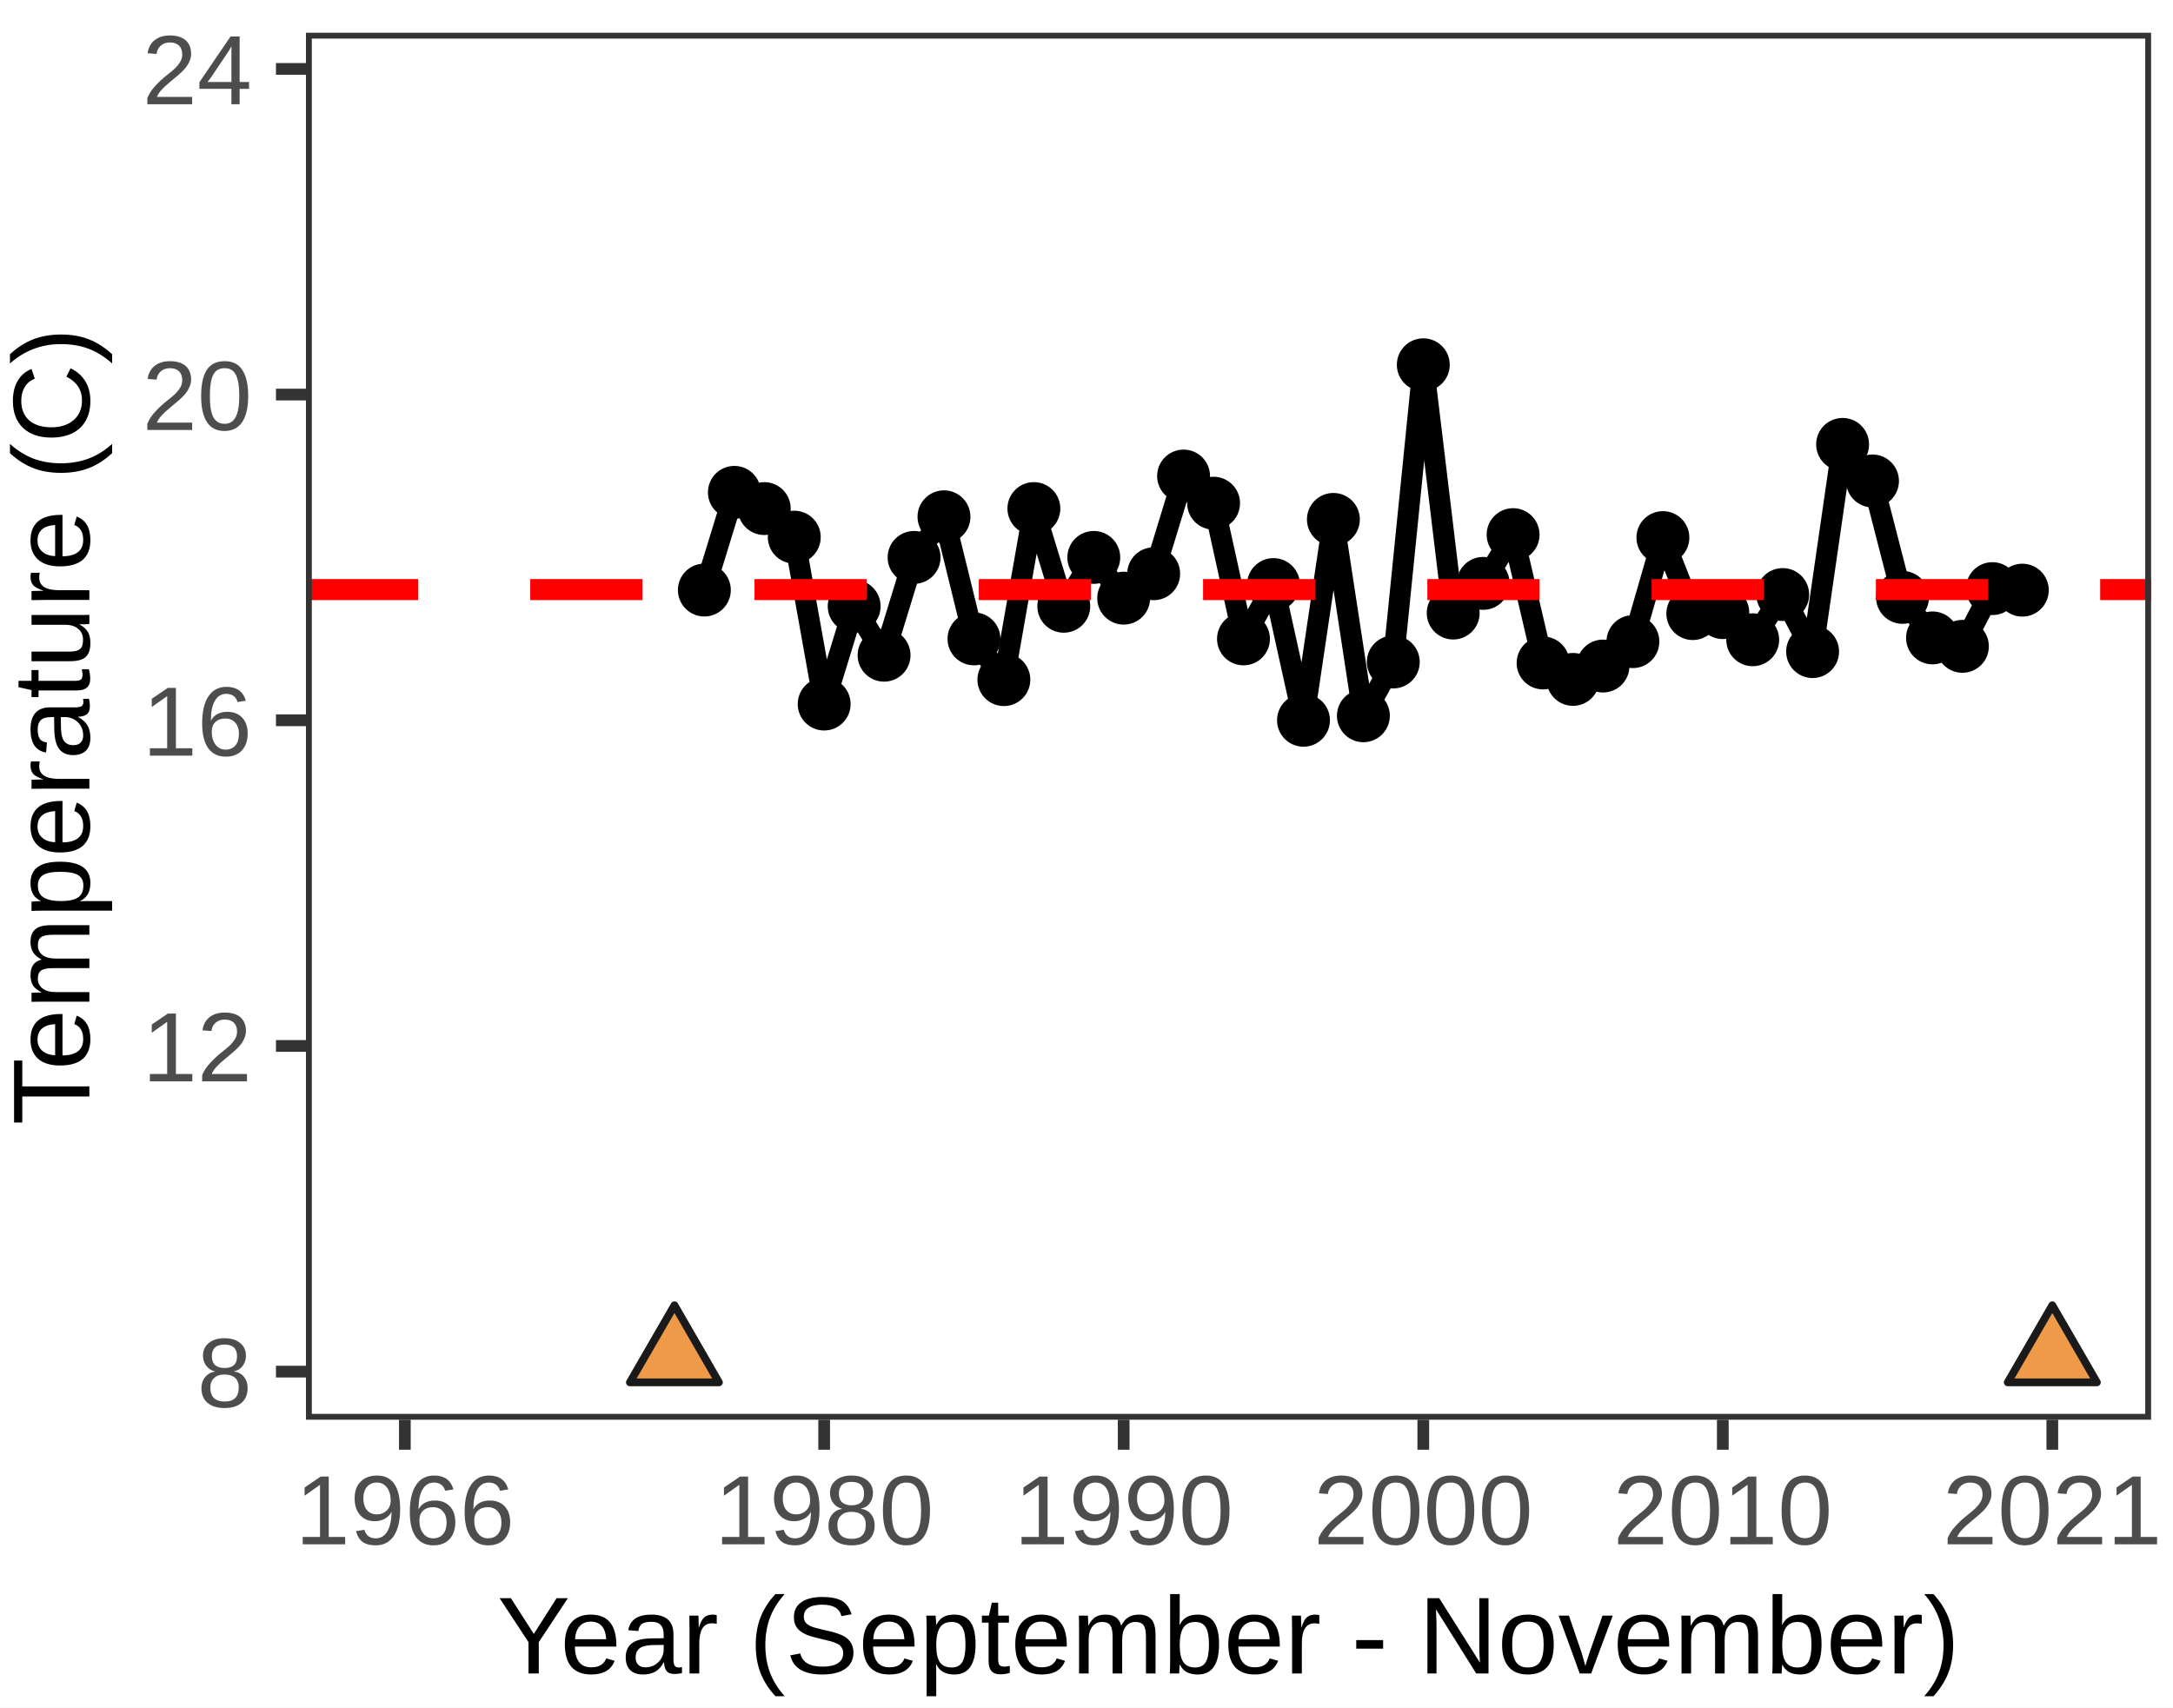
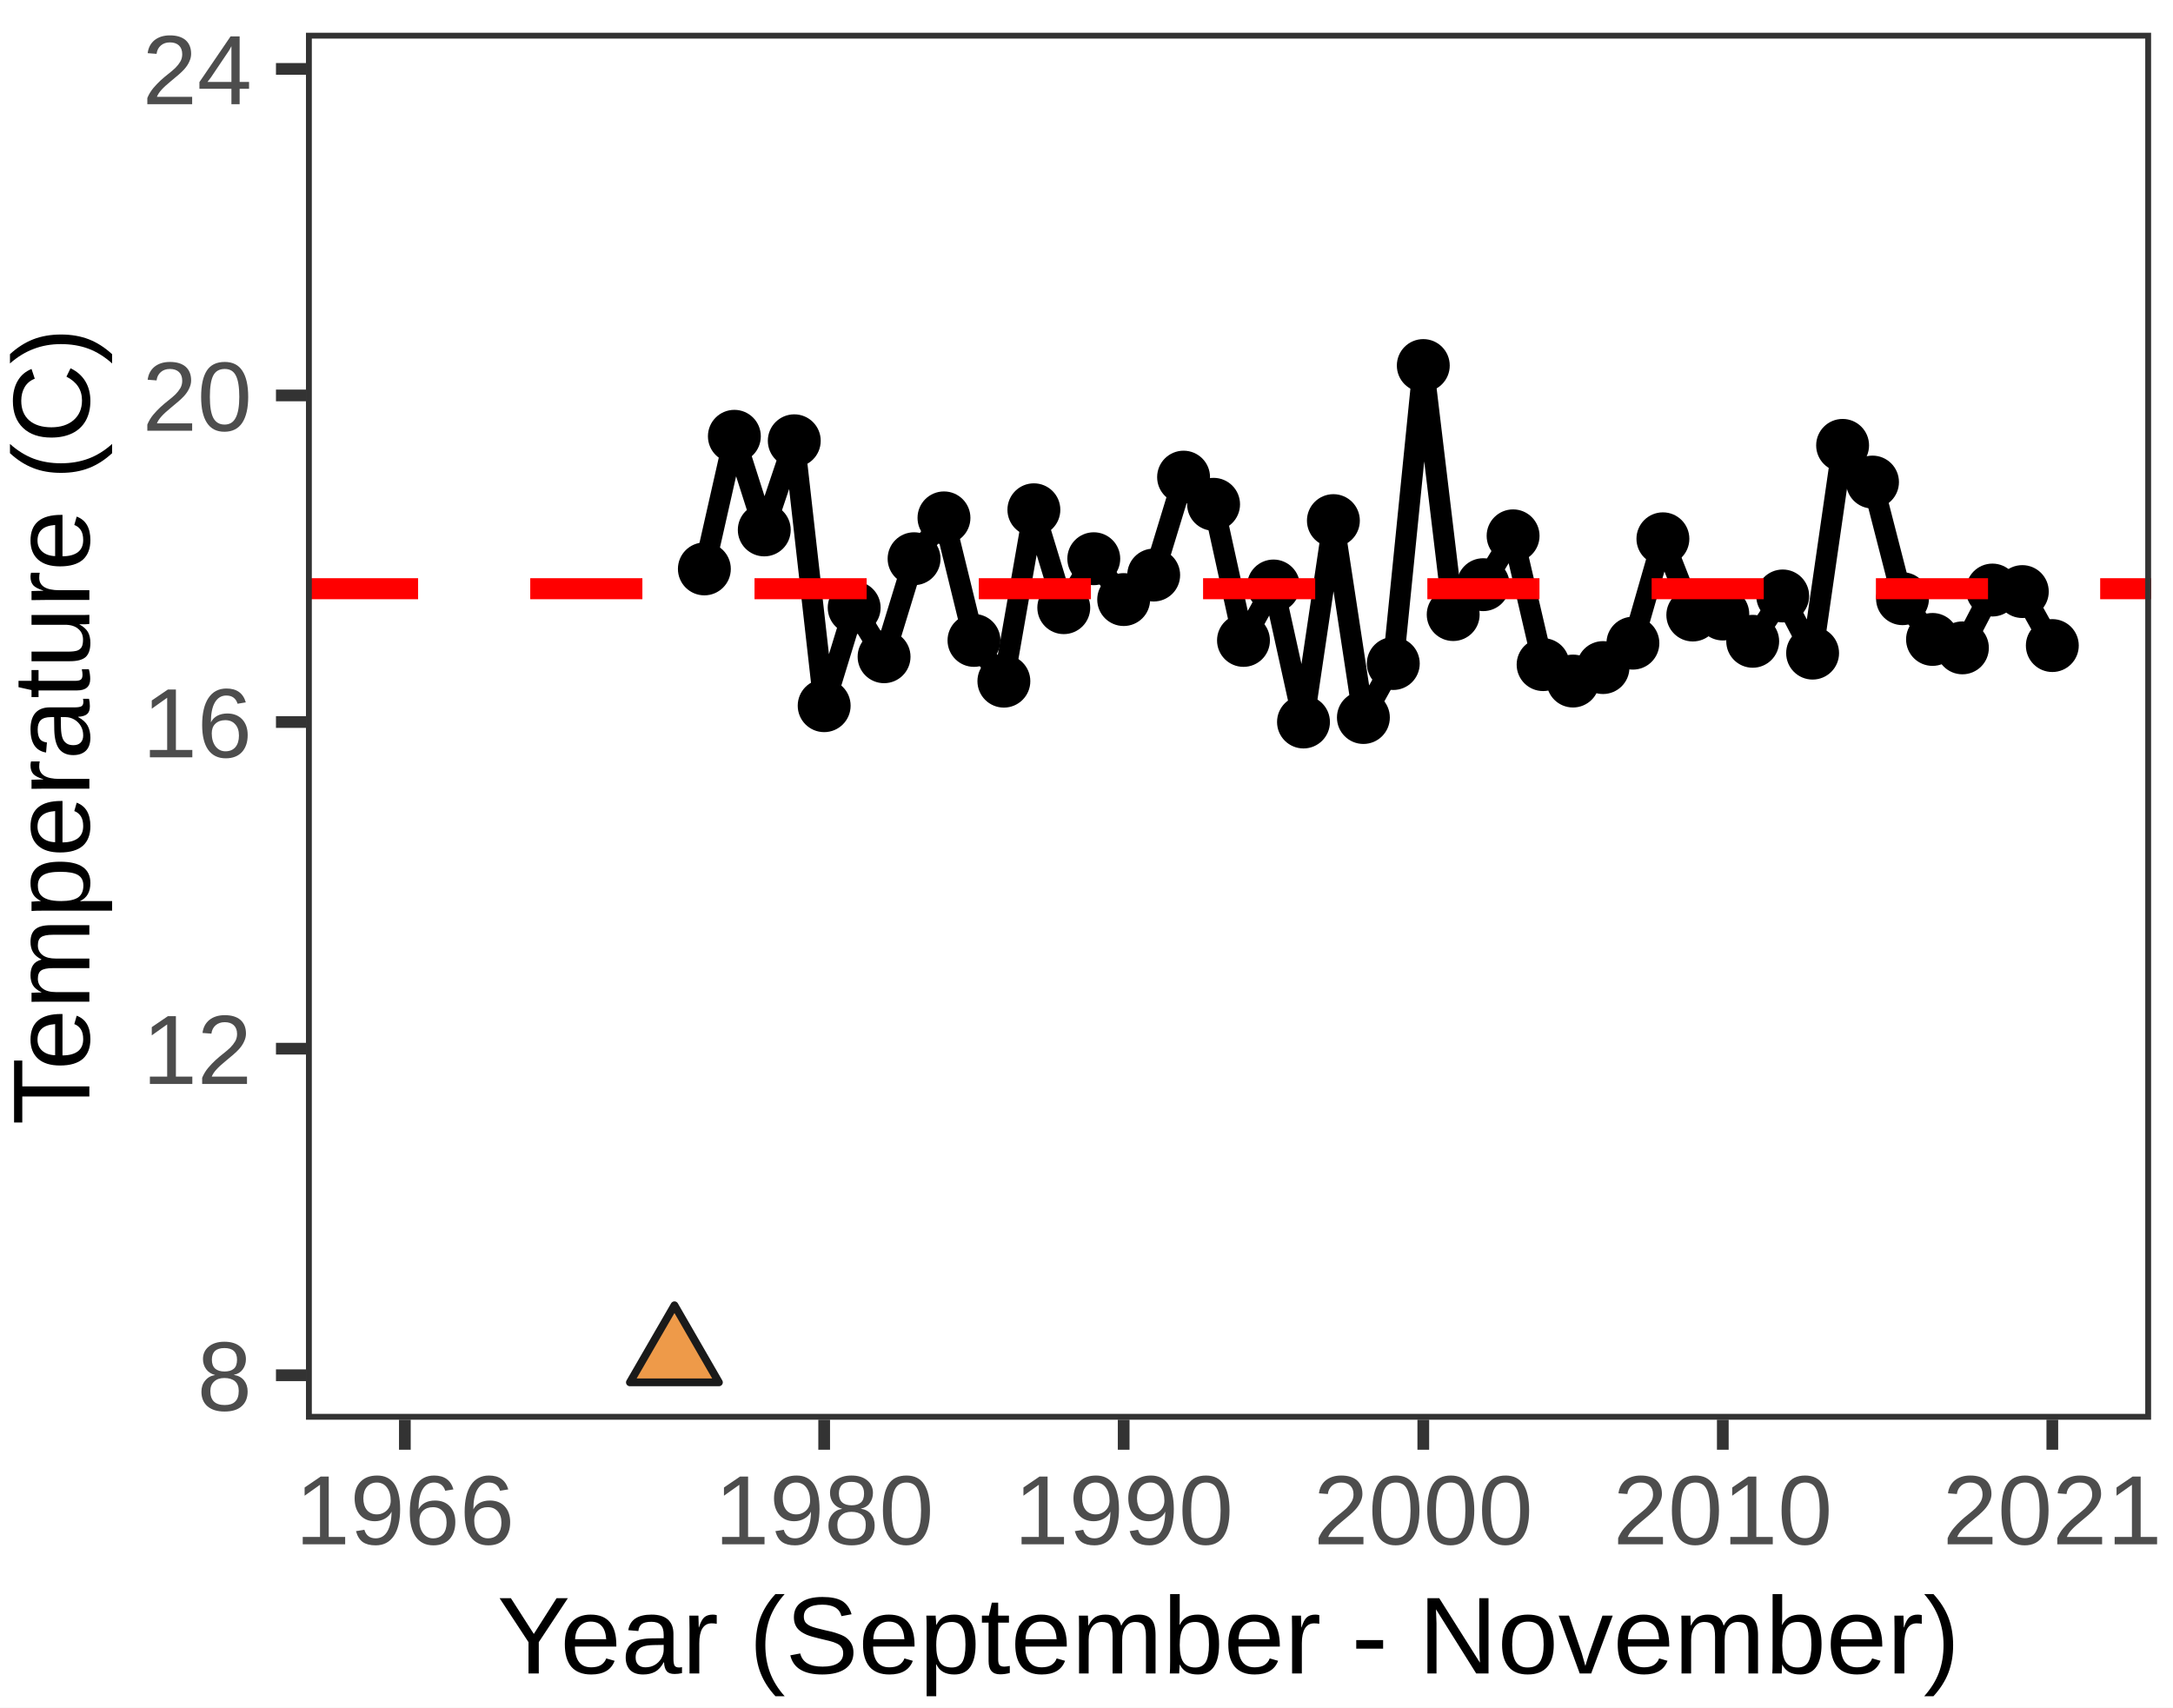
<svg xmlns="http://www.w3.org/2000/svg" class="svglite" width="198.43pt" height="155.91pt" viewBox="0 0 198.43 155.91">
  <defs>
    <style type="text/css">
    .svglite line, .svglite polyline, .svglite polygon, .svglite path, .svglite rect, .svglite circle {
      fill: none;
      stroke: #000000;
      stroke-linecap: round;
      stroke-linejoin: round;
      stroke-miterlimit: 10.00;
    }
    .svglite text {
      white-space: pre;
    }
  </style>
  </defs>
  <rect width="100%" height="100%" style="stroke: none; fill: #FFFFFF;" />
  <defs>
    <clipPath id="cpMC4wMHwxOTguNDN8MC4wMHwxNTUuOTE=">
      <rect x="0.00" y="0.00" width="198.43" height="155.91" />
    </clipPath>
  </defs>
  <g clip-path="url(#cpMC4wMHwxOTguNDN8MC4wMHwxNTUuOTE=)">
    <rect x="0.00" y="0.00" width="198.43" height="155.91" style="stroke-width: 1.07; stroke: #FFFFFF; fill: #FFFFFF;" />
  </g>
  <defs>
    <clipPath id="cpMjcuOTR8MTk2LjQzfDIuOTl8MTI5LjY0">
      <rect x="27.94" y="2.99" width="168.49" height="126.65" />
    </clipPath>
  </defs>
  <g clip-path="url(#cpMjcuOTR8MTk2LjQzfDIuOTl8MTI5LjY0)">
    <rect x="27.94" y="2.99" width="168.49" height="126.65" style="stroke-width: 1.07; stroke: none; fill: #FFFFFF;" />
-     <polyline points="64.32,53.88 67.06,44.96 69.79,46.44 72.53,49.05 75.26,64.29 78.00,55.36 80.73,59.83 83.47,50.90 86.20,47.19 88.94,58.34 91.67,62.06 94.41,46.44 97.14,55.36 99.88,50.90 102.61,54.62 105.35,52.39 108.08,43.47 110.82,45.95 113.55,58.34 116.29,53.38 119.03,65.77 121.76,47.43 124.50,65.36 127.23,60.45 129.97,33.31 132.70,55.98 135.44,53.27 138.17,48.82 140.91,60.54 143.64,62.04 146.38,60.82 149.11,58.59 151.85,49.09 154.58,56.03 157.32,55.94 160.05,58.42 162.79,54.29 165.52,59.50 168.26,40.58 170.99,43.92 173.73,54.55 176.47,58.25 179.20,59.02 181.94,53.75 184.67,53.89 " style="stroke-width: 1.92; stroke-linecap: butt;" />
-     <circle cx="64.32" cy="53.88" r="2.06" style="stroke-width: 0.71; fill: #000000;" />
-     <circle cx="67.06" cy="44.96" r="2.06" style="stroke-width: 0.71; fill: #000000;" />
-     <circle cx="69.79" cy="46.44" r="2.06" style="stroke-width: 0.71; fill: #000000;" />
-     <circle cx="72.53" cy="49.05" r="2.06" style="stroke-width: 0.71; fill: #000000;" />
-     <circle cx="75.26" cy="64.29" r="2.06" style="stroke-width: 0.71; fill: #000000;" />
-     <circle cx="78.00" cy="55.36" r="2.06" style="stroke-width: 0.71; fill: #000000;" />
-     <circle cx="80.73" cy="59.83" r="2.06" style="stroke-width: 0.71; fill: #000000;" />
-     <circle cx="83.47" cy="50.90" r="2.06" style="stroke-width: 0.71; fill: #000000;" />
-     <circle cx="86.20" cy="47.19" r="2.06" style="stroke-width: 0.71; fill: #000000;" />
-     <circle cx="88.94" cy="58.34" r="2.06" style="stroke-width: 0.71; fill: #000000;" />
-     <circle cx="91.67" cy="62.06" r="2.06" style="stroke-width: 0.71; fill: #000000;" />
-     <circle cx="94.41" cy="46.44" r="2.06" style="stroke-width: 0.71; fill: #000000;" />
-     <circle cx="97.14" cy="55.36" r="2.06" style="stroke-width: 0.71; fill: #000000;" />
-     <circle cx="99.88" cy="50.90" r="2.06" style="stroke-width: 0.71; fill: #000000;" />
-     <circle cx="102.61" cy="54.62" r="2.06" style="stroke-width: 0.71; fill: #000000;" />
-     <circle cx="105.35" cy="52.39" r="2.06" style="stroke-width: 0.71; fill: #000000;" />
-     <circle cx="108.08" cy="43.47" r="2.06" style="stroke-width: 0.71; fill: #000000;" />
-     <circle cx="110.82" cy="45.95" r="2.06" style="stroke-width: 0.71; fill: #000000;" />
-     <circle cx="113.55" cy="58.34" r="2.06" style="stroke-width: 0.71; fill: #000000;" />
-     <circle cx="116.29" cy="53.38" r="2.06" style="stroke-width: 0.71; fill: #000000;" />
-     <circle cx="119.03" cy="65.77" r="2.06" style="stroke-width: 0.71; fill: #000000;" />
-     <circle cx="121.76" cy="47.43" r="2.06" style="stroke-width: 0.71; fill: #000000;" />
-     <circle cx="124.50" cy="65.36" r="2.06" style="stroke-width: 0.71; fill: #000000;" />
-     <circle cx="127.23" cy="60.45" r="2.06" style="stroke-width: 0.71; fill: #000000;" />
-     <circle cx="129.97" cy="33.31" r="2.06" style="stroke-width: 0.71; fill: #000000;" />
-     <circle cx="132.70" cy="55.98" r="2.06" style="stroke-width: 0.71; fill: #000000;" />
-     <circle cx="135.44" cy="53.27" r="2.06" style="stroke-width: 0.71; fill: #000000;" />
-     <circle cx="138.17" cy="48.82" r="2.06" style="stroke-width: 0.71; fill: #000000;" />
-     <circle cx="140.91" cy="60.54" r="2.06" style="stroke-width: 0.71; fill: #000000;" />
-     <circle cx="143.64" cy="62.04" r="2.06" style="stroke-width: 0.71; fill: #000000;" />
-     <circle cx="146.38" cy="60.82" r="2.06" style="stroke-width: 0.71; fill: #000000;" />
-     <circle cx="149.11" cy="58.59" r="2.06" style="stroke-width: 0.71; fill: #000000;" />
-     <circle cx="151.85" cy="49.09" r="2.06" style="stroke-width: 0.71; fill: #000000;" />
-     <circle cx="154.58" cy="56.03" r="2.06" style="stroke-width: 0.71; fill: #000000;" />
-     <circle cx="157.32" cy="55.94" r="2.06" style="stroke-width: 0.71; fill: #000000;" />
-     <circle cx="160.05" cy="58.42" r="2.06" style="stroke-width: 0.71; fill: #000000;" />
-     <circle cx="162.79" cy="54.29" r="2.06" style="stroke-width: 0.71; fill: #000000;" />
-     <circle cx="165.52" cy="59.50" r="2.06" style="stroke-width: 0.71; fill: #000000;" />
-     <circle cx="168.26" cy="40.58" r="2.06" style="stroke-width: 0.71; fill: #000000;" />
-     <circle cx="170.99" cy="43.92" r="2.06" style="stroke-width: 0.71; fill: #000000;" />
-     <circle cx="173.73" cy="54.55" r="2.06" style="stroke-width: 0.71; fill: #000000;" />
-     <circle cx="176.47" cy="58.25" r="2.06" style="stroke-width: 0.71; fill: #000000;" />
-     <circle cx="179.20" cy="59.02" r="2.06" style="stroke-width: 0.71; fill: #000000;" />
-     <circle cx="181.94" cy="53.75" r="2.06" style="stroke-width: 0.71; fill: #000000;" />
-     <circle cx="184.67" cy="53.89" r="2.06" style="stroke-width: 0.71; fill: #000000;" />
+     <polyline points="64.32,51.95 67.06,39.84 69.79,48.39 72.53,40.25 75.26,64.44 78.00,55.49 80.73,59.97 83.47,51.02 86.20,47.29 88.94,58.48 91.67,62.20 94.41,46.55 97.14,55.49 99.88,51.02 102.61,54.75 105.35,52.51 108.08,43.57 110.82,46.05 113.55,58.48 116.29,53.51 119.03,65.93 121.76,47.54 124.50,65.52 127.23,60.59 129.97,33.38 132.70,56.12 135.44,53.39 138.17,48.93 140.91,60.69 143.64,62.19 146.38,60.96 149.11,58.73 151.85,49.20 154.58,56.16 157.32,56.07 160.05,58.56 162.79,54.42 165.52,59.64 168.26,40.67 170.99,44.02 173.73,54.67 176.47,58.39 179.20,59.16 181.94,53.88 184.67,54.02 187.41,58.95 " style="stroke-width: 1.92; stroke-linecap: butt;" />
+     <circle cx="64.32" cy="51.95" r="2.06" style="stroke-width: 0.71; fill: #000000;" />
+     <circle cx="67.06" cy="39.84" r="2.06" style="stroke-width: 0.71; fill: #000000;" />
+     <circle cx="69.79" cy="48.39" r="2.06" style="stroke-width: 0.71; fill: #000000;" />
+     <circle cx="72.53" cy="40.25" r="2.06" style="stroke-width: 0.71; fill: #000000;" />
+     <circle cx="75.26" cy="64.44" r="2.06" style="stroke-width: 0.71; fill: #000000;" />
+     <circle cx="78.00" cy="55.49" r="2.06" style="stroke-width: 0.71; fill: #000000;" />
+     <circle cx="80.73" cy="59.97" r="2.06" style="stroke-width: 0.71; fill: #000000;" />
+     <circle cx="83.47" cy="51.02" r="2.06" style="stroke-width: 0.71; fill: #000000;" />
+     <circle cx="86.20" cy="47.29" r="2.06" style="stroke-width: 0.71; fill: #000000;" />
+     <circle cx="88.94" cy="58.48" r="2.06" style="stroke-width: 0.71; fill: #000000;" />
+     <circle cx="91.67" cy="62.20" r="2.06" style="stroke-width: 0.71; fill: #000000;" />
+     <circle cx="94.41" cy="46.55" r="2.06" style="stroke-width: 0.71; fill: #000000;" />
+     <circle cx="97.14" cy="55.49" r="2.06" style="stroke-width: 0.71; fill: #000000;" />
+     <circle cx="99.88" cy="51.02" r="2.06" style="stroke-width: 0.71; fill: #000000;" />
+     <circle cx="102.61" cy="54.75" r="2.06" style="stroke-width: 0.71; fill: #000000;" />
+     <circle cx="105.35" cy="52.51" r="2.06" style="stroke-width: 0.71; fill: #000000;" />
+     <circle cx="108.08" cy="43.57" r="2.06" style="stroke-width: 0.71; fill: #000000;" />
+     <circle cx="110.82" cy="46.05" r="2.06" style="stroke-width: 0.71; fill: #000000;" />
+     <circle cx="113.55" cy="58.48" r="2.06" style="stroke-width: 0.71; fill: #000000;" />
+     <circle cx="116.29" cy="53.51" r="2.06" style="stroke-width: 0.71; fill: #000000;" />
+     <circle cx="119.03" cy="65.93" r="2.06" style="stroke-width: 0.71; fill: #000000;" />
+     <circle cx="121.76" cy="47.54" r="2.06" style="stroke-width: 0.71; fill: #000000;" />
+     <circle cx="124.50" cy="65.52" r="2.06" style="stroke-width: 0.71; fill: #000000;" />
+     <circle cx="127.23" cy="60.59" r="2.06" style="stroke-width: 0.71; fill: #000000;" />
+     <circle cx="129.97" cy="33.38" r="2.06" style="stroke-width: 0.71; fill: #000000;" />
+     <circle cx="132.70" cy="56.12" r="2.06" style="stroke-width: 0.71; fill: #000000;" />
+     <circle cx="135.44" cy="53.39" r="2.06" style="stroke-width: 0.71; fill: #000000;" />
+     <circle cx="138.17" cy="48.93" r="2.06" style="stroke-width: 0.71; fill: #000000;" />
+     <circle cx="140.91" cy="60.69" r="2.06" style="stroke-width: 0.71; fill: #000000;" />
+     <circle cx="143.64" cy="62.19" r="2.06" style="stroke-width: 0.71; fill: #000000;" />
+     <circle cx="146.38" cy="60.96" r="2.06" style="stroke-width: 0.71; fill: #000000;" />
+     <circle cx="149.11" cy="58.73" r="2.06" style="stroke-width: 0.71; fill: #000000;" />
+     <circle cx="151.85" cy="49.20" r="2.06" style="stroke-width: 0.71; fill: #000000;" />
+     <circle cx="154.58" cy="56.16" r="2.06" style="stroke-width: 0.71; fill: #000000;" />
+     <circle cx="157.32" cy="56.07" r="2.06" style="stroke-width: 0.71; fill: #000000;" />
+     <circle cx="160.05" cy="58.56" r="2.06" style="stroke-width: 0.71; fill: #000000;" />
+     <circle cx="162.79" cy="54.42" r="2.06" style="stroke-width: 0.71; fill: #000000;" />
+     <circle cx="165.52" cy="59.64" r="2.06" style="stroke-width: 0.71; fill: #000000;" />
+     <circle cx="168.26" cy="40.67" r="2.06" style="stroke-width: 0.71; fill: #000000;" />
+     <circle cx="170.99" cy="44.02" r="2.06" style="stroke-width: 0.71; fill: #000000;" />
+     <circle cx="173.73" cy="54.67" r="2.06" style="stroke-width: 0.71; fill: #000000;" />
+     <circle cx="176.47" cy="58.39" r="2.06" style="stroke-width: 0.71; fill: #000000;" />
+     <circle cx="179.20" cy="59.16" r="2.06" style="stroke-width: 0.71; fill: #000000;" />
+     <circle cx="181.94" cy="53.88" r="2.06" style="stroke-width: 0.71; fill: #000000;" />
+     <circle cx="184.67" cy="54.02" r="2.06" style="stroke-width: 0.71; fill: #000000;" />
+     <circle cx="187.41" cy="58.95" r="2.06" style="stroke-width: 0.71; fill: #000000;" />
    <polygon points="61.59,119.19 65.65,126.23 57.52,126.23 " style="stroke-width: 0.71; stroke: #1A1A1A; fill: #EE9A49;" />
-     <polygon points="187.41,119.19 191.48,126.23 183.34,126.23 " style="stroke-width: 0.71; stroke: #1A1A1A; fill: #EE9A49;" />
-     <line x1="27.94" y1="53.84" x2="196.43" y2="53.84" style="stroke-width: 1.92; stroke: #FF0000; stroke-dasharray: 10.24,10.24; stroke-linecap: butt;" />
+     <line x1="27.94" y1="53.76" x2="196.43" y2="53.76" style="stroke-width: 1.92; stroke: #FF0000; stroke-dasharray: 10.24,10.24; stroke-linecap: butt;" />
    <rect x="27.94" y="2.99" width="168.49" height="126.65" style="stroke-width: 1.07; stroke: #333333;" />
  </g>
  <g clip-path="url(#cpMC4wMHwxOTguNDN8MC4wMHwxNTUuOTE=)">
-     <text x="23.01" y="128.48" text-anchor="end" style="font-size: 9.00px;fill: #4D4D4D; font-family: &quot;Arial&quot;;" textLength="5.00px" lengthAdjust="spacingAndGlyphs">8</text>
-     <text x="23.01" y="98.74" text-anchor="end" style="font-size: 9.00px;fill: #4D4D4D; font-family: &quot;Arial&quot;;" textLength="10.01px" lengthAdjust="spacingAndGlyphs">12</text>
-     <text x="23.01" y="69.00" text-anchor="end" style="font-size: 9.00px;fill: #4D4D4D; font-family: &quot;Arial&quot;;" textLength="10.01px" lengthAdjust="spacingAndGlyphs">16</text>
-     <text x="23.01" y="39.26" text-anchor="end" style="font-size: 9.00px;fill: #4D4D4D; font-family: &quot;Arial&quot;;" textLength="10.01px" lengthAdjust="spacingAndGlyphs">20</text>
-     <text x="23.01" y="9.52" text-anchor="end" style="font-size: 9.00px;fill: #4D4D4D; font-family: &quot;Arial&quot;;" textLength="10.01px" lengthAdjust="spacingAndGlyphs">24</text>
-     <polyline points="25.20,125.25 27.94,125.25 " style="stroke-width: 1.07; stroke: #333333; stroke-linecap: butt;" />
-     <polyline points="25.20,95.51 27.94,95.51 " style="stroke-width: 1.07; stroke: #333333; stroke-linecap: butt;" />
-     <polyline points="25.20,65.77 27.94,65.77 " style="stroke-width: 1.07; stroke: #333333; stroke-linecap: butt;" />
-     <polyline points="25.20,36.03 27.94,36.03 " style="stroke-width: 1.07; stroke: #333333; stroke-linecap: butt;" />
+     <text x="23.01" y="128.80" text-anchor="end" style="font-size: 9.00px;fill: #4D4D4D; font-family: &quot;Arial&quot;;" textLength="5.00px" lengthAdjust="spacingAndGlyphs">8</text>
+     <text x="23.01" y="98.98" text-anchor="end" style="font-size: 9.00px;fill: #4D4D4D; font-family: &quot;Arial&quot;;" textLength="10.01px" lengthAdjust="spacingAndGlyphs">12</text>
+     <text x="23.01" y="69.15" text-anchor="end" style="font-size: 9.00px;fill: #4D4D4D; font-family: &quot;Arial&quot;;" textLength="10.01px" lengthAdjust="spacingAndGlyphs">16</text>
+     <text x="23.01" y="39.33" text-anchor="end" style="font-size: 9.00px;fill: #4D4D4D; font-family: &quot;Arial&quot;;" textLength="10.01px" lengthAdjust="spacingAndGlyphs">20</text>
+     <text x="23.01" y="9.51" text-anchor="end" style="font-size: 9.00px;fill: #4D4D4D; font-family: &quot;Arial&quot;;" textLength="10.01px" lengthAdjust="spacingAndGlyphs">24</text>
+     <polyline points="25.20,125.58 27.94,125.58 " style="stroke-width: 1.07; stroke: #333333; stroke-linecap: butt;" />
+     <polyline points="25.20,95.76 27.94,95.76 " style="stroke-width: 1.07; stroke: #333333; stroke-linecap: butt;" />
+     <polyline points="25.20,65.93 27.94,65.93 " style="stroke-width: 1.07; stroke: #333333; stroke-linecap: butt;" />
+     <polyline points="25.20,36.11 27.94,36.11 " style="stroke-width: 1.07; stroke: #333333; stroke-linecap: butt;" />
    <polyline points="25.20,6.29 27.94,6.29 " style="stroke-width: 1.07; stroke: #333333; stroke-linecap: butt;" />
    <polyline points="36.97,132.38 36.97,129.64 " style="stroke-width: 1.07; stroke: #333333; stroke-linecap: butt;" />
    <polyline points="75.26,132.38 75.26,129.64 " style="stroke-width: 1.07; stroke: #333333; stroke-linecap: butt;" />
    <polyline points="102.61,132.38 102.61,129.64 " style="stroke-width: 1.07; stroke: #333333; stroke-linecap: butt;" />
    <polyline points="129.97,132.38 129.97,129.64 " style="stroke-width: 1.07; stroke: #333333; stroke-linecap: butt;" />
    <polyline points="157.32,132.38 157.32,129.64 " style="stroke-width: 1.07; stroke: #333333; stroke-linecap: butt;" />
    <polyline points="187.41,132.38 187.41,129.64 " style="stroke-width: 1.07; stroke: #333333; stroke-linecap: butt;" />
    <text x="36.97" y="141.02" text-anchor="middle" style="font-size: 9.00px;fill: #4D4D4D; font-family: &quot;Arial&quot;;" textLength="20.02px" lengthAdjust="spacingAndGlyphs">1966</text>
    <text x="75.26" y="141.02" text-anchor="middle" style="font-size: 9.00px;fill: #4D4D4D; font-family: &quot;Arial&quot;;" textLength="20.02px" lengthAdjust="spacingAndGlyphs">1980</text>
    <text x="102.61" y="141.02" text-anchor="middle" style="font-size: 9.00px;fill: #4D4D4D; font-family: &quot;Arial&quot;;" textLength="20.02px" lengthAdjust="spacingAndGlyphs">1990</text>
    <text x="129.97" y="141.02" text-anchor="middle" style="font-size: 9.00px;fill: #4D4D4D; font-family: &quot;Arial&quot;;" textLength="20.02px" lengthAdjust="spacingAndGlyphs">2000</text>
    <text x="157.32" y="141.02" text-anchor="middle" style="font-size: 9.00px;fill: #4D4D4D; font-family: &quot;Arial&quot;;" textLength="20.02px" lengthAdjust="spacingAndGlyphs">2010</text>
    <text x="187.41" y="141.02" text-anchor="middle" style="font-size: 9.00px;fill: #4D4D4D; font-family: &quot;Arial&quot;;" textLength="20.02px" lengthAdjust="spacingAndGlyphs">2021</text>
    <text x="112.19" y="152.81" text-anchor="middle" style="font-size: 10.00px; font-family: &quot;Arial&quot;;" textLength="133.65px" lengthAdjust="spacingAndGlyphs">Year (September - November)</text>
    <text transform="translate(8.16,66.32) rotate(-90)" text-anchor="middle" style="font-size: 10.00px; font-family: &quot;Arial&quot;;" textLength="72.84px" lengthAdjust="spacingAndGlyphs">Temperature (C)</text>
  </g>
</svg>
